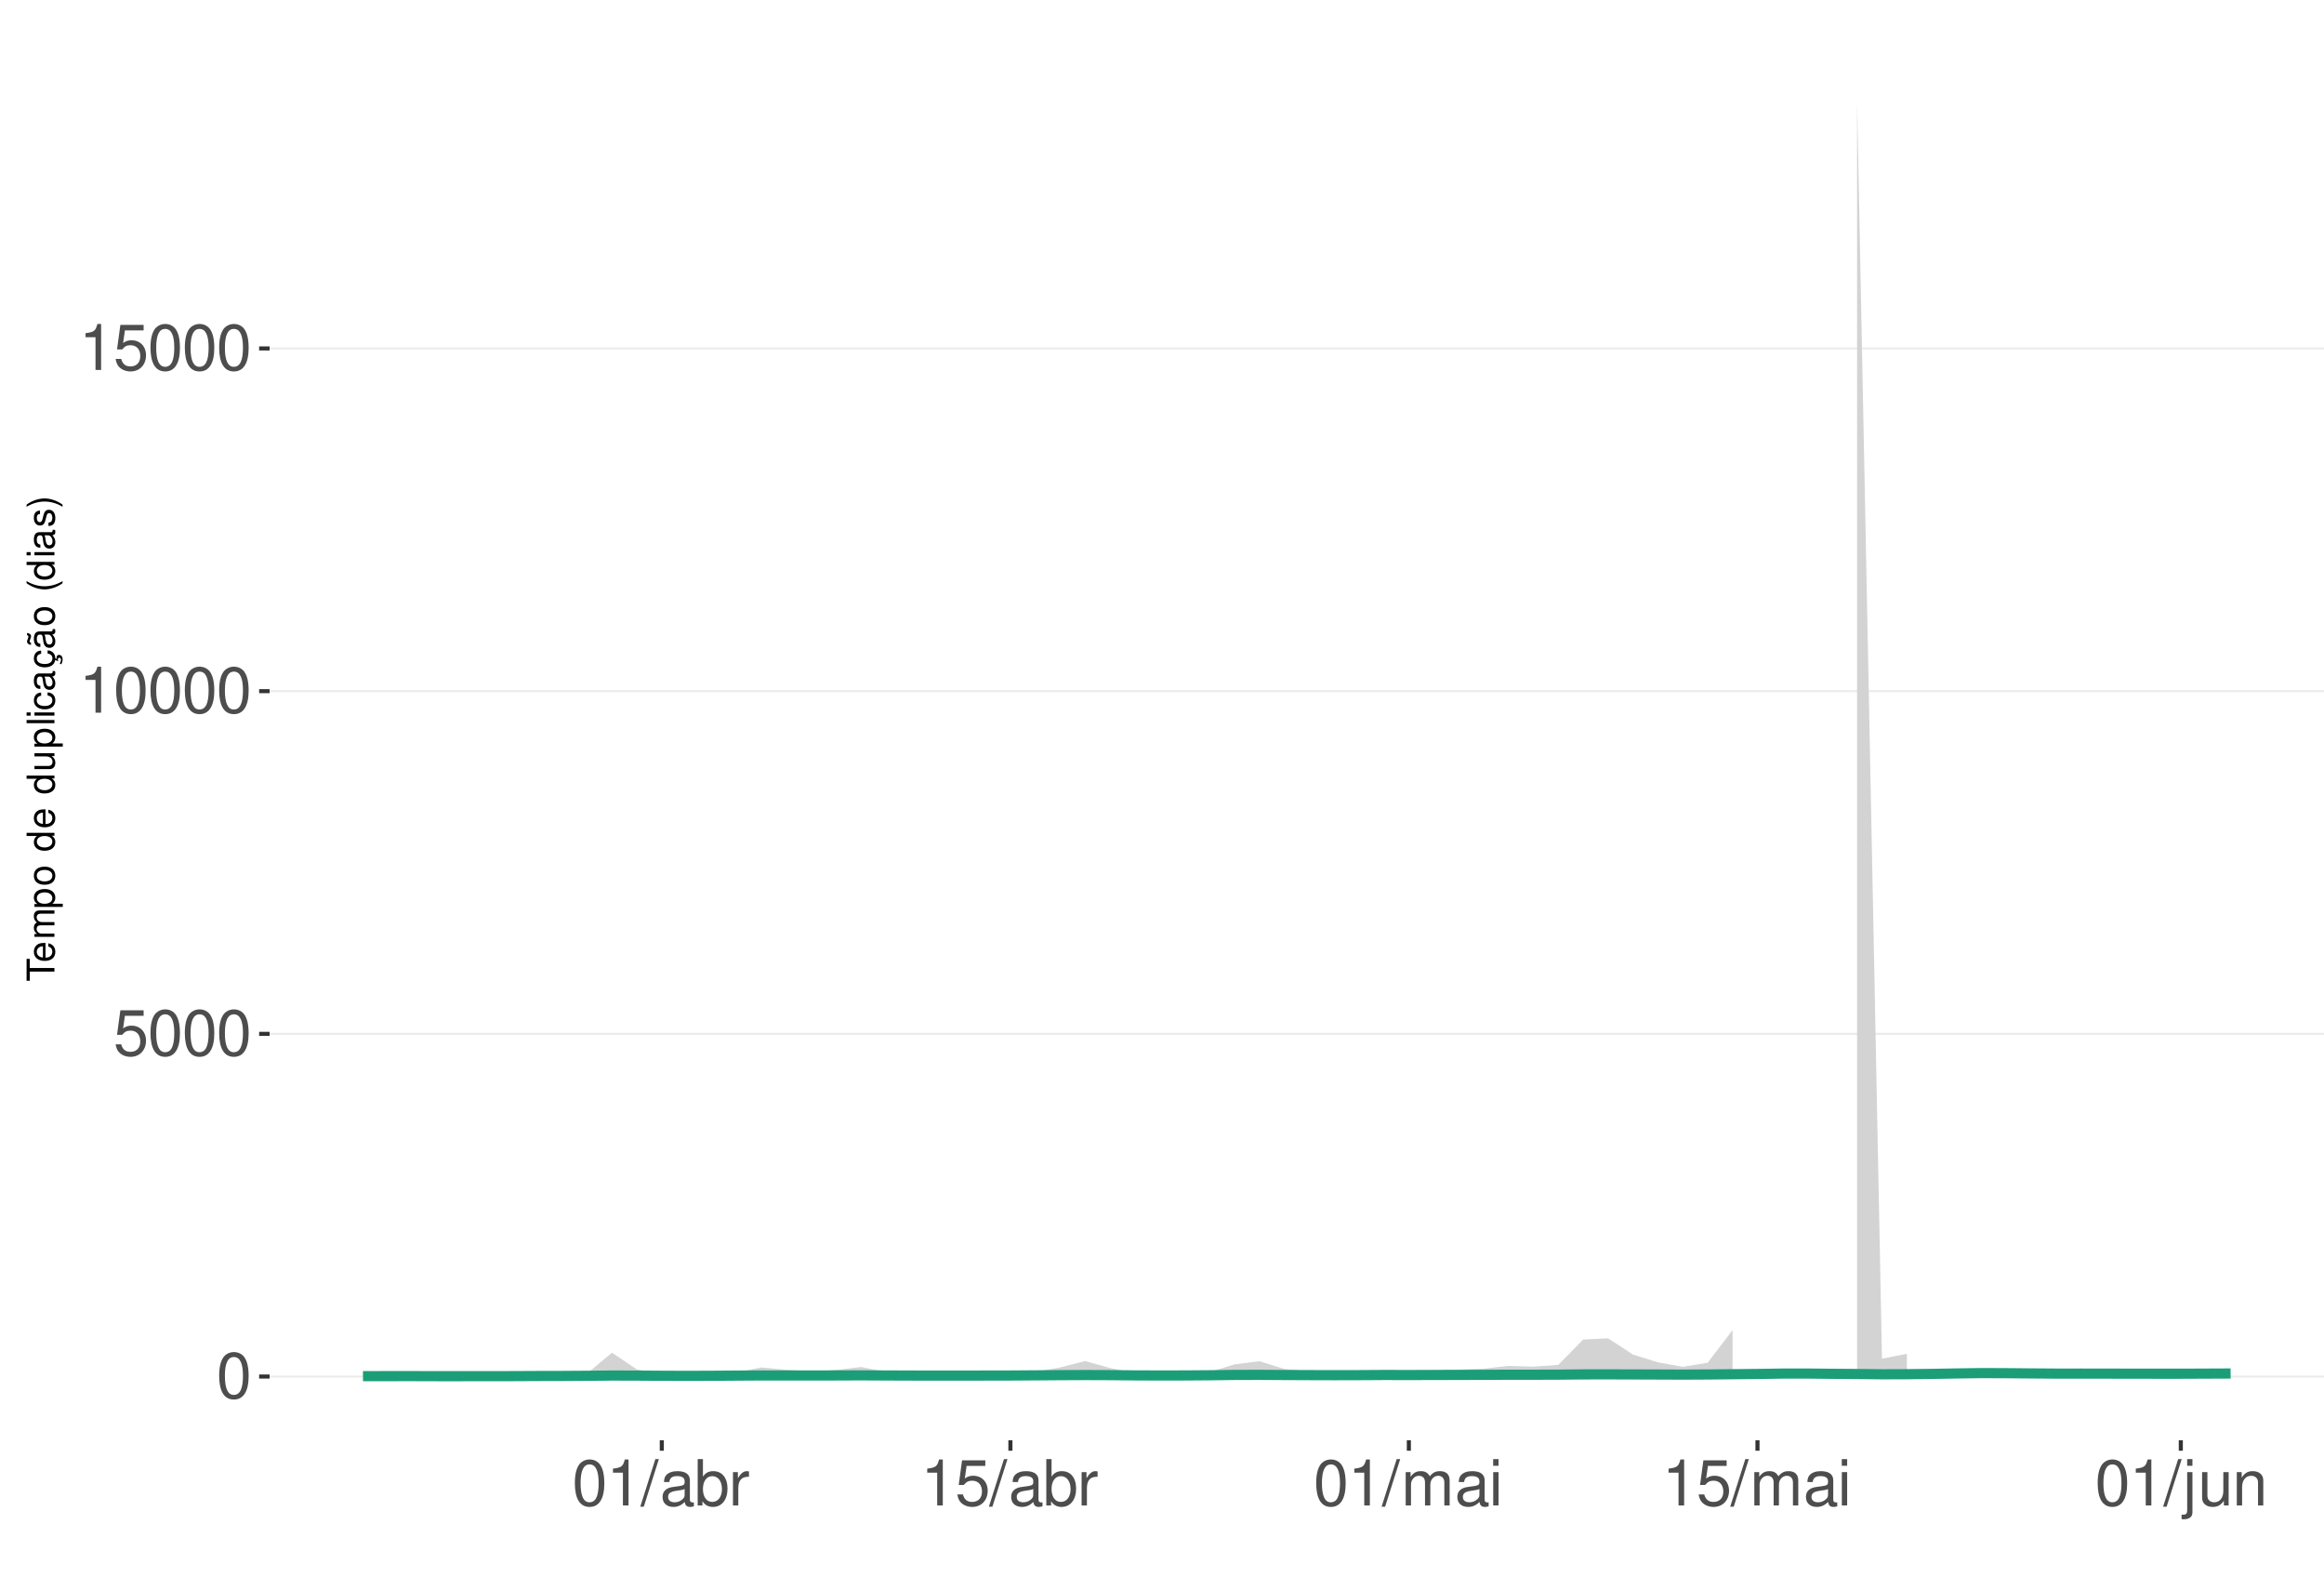
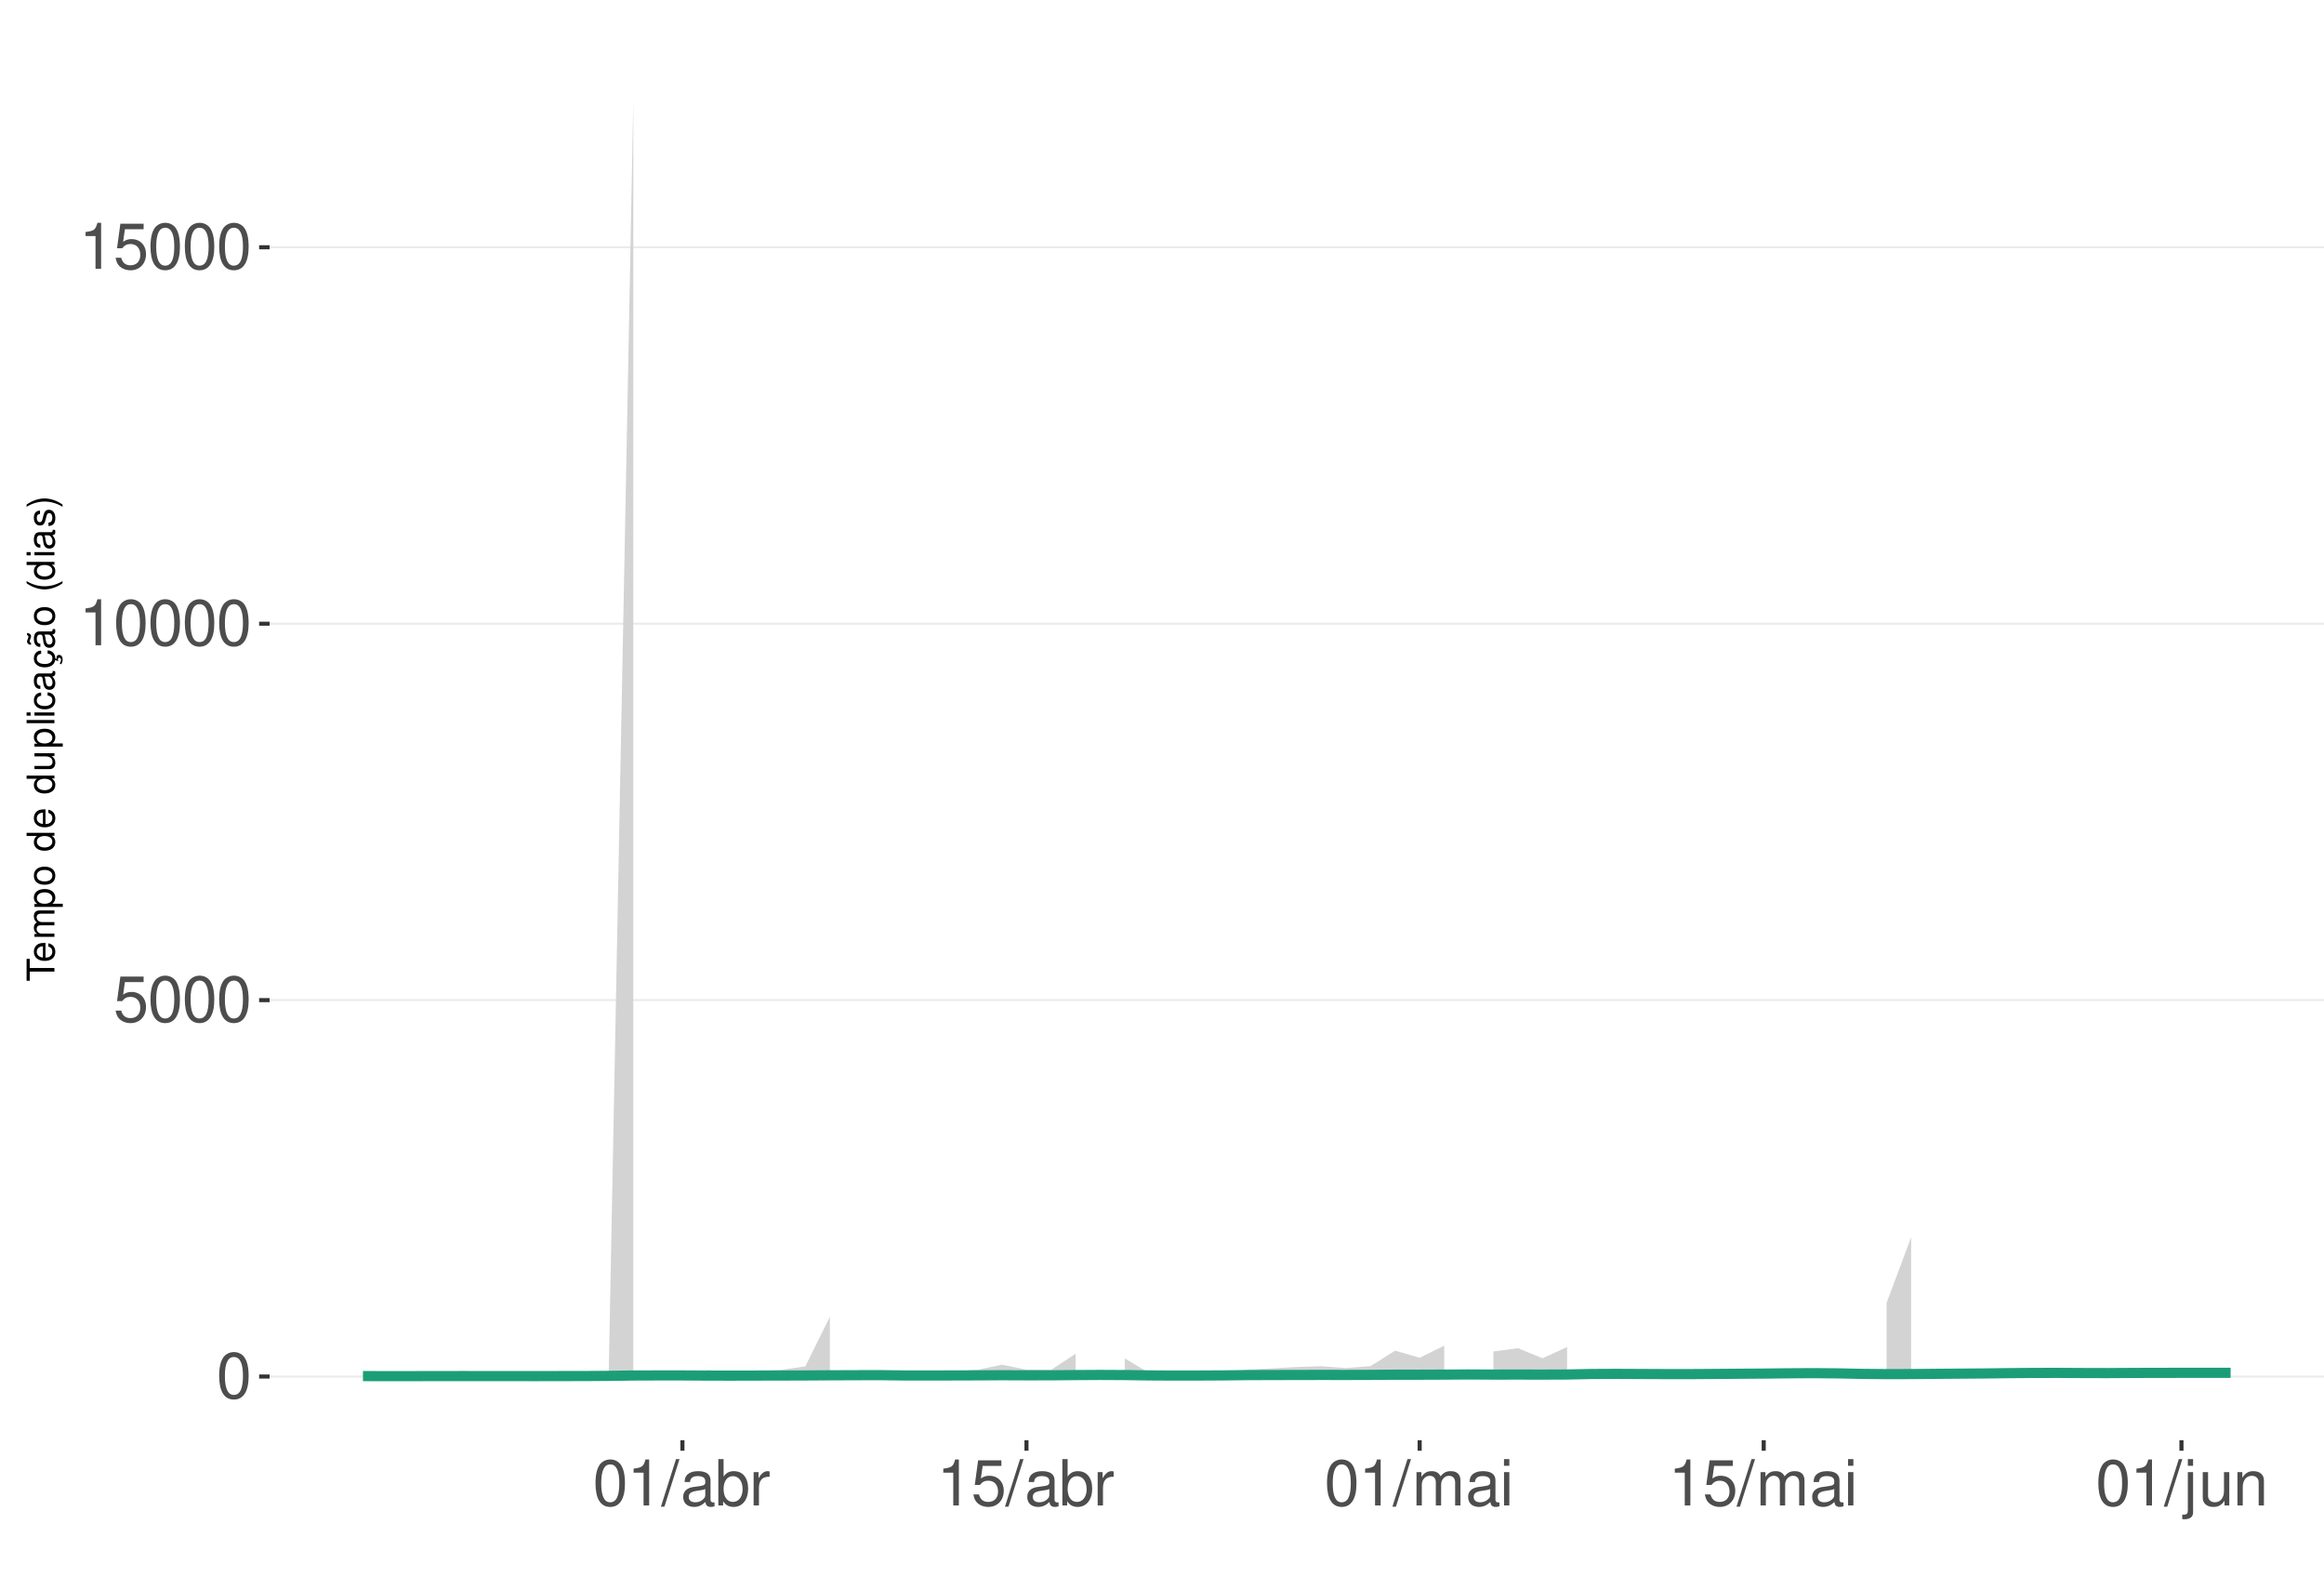
<svg xmlns="http://www.w3.org/2000/svg" xmlns:xlink="http://www.w3.org/1999/xlink" width="609pt" height="413pt" viewBox="0 0 609 413" version="1.1">
  <defs>
    <g>
      <symbol overflow="visible" id="glyph0-0">
        <path style="stroke:none;" d="" />
      </symbol>
      <symbol overflow="visible" id="glyph0-1">
        <path style="stroke:none;" d="M 4.578 -12.047 C 3.484 -12.047 2.484 -11.547 1.859 -10.734 C 1.094 -9.656 0.719 -8.062 0.719 -5.828 C 0.719 -1.766 2.047 0.391 4.578 0.391 C 7.078 0.391 8.438 -1.766 8.438 -5.734 C 8.438 -8.062 8.078 -9.625 7.297 -10.734 C 6.672 -11.562 5.703 -12.047 4.578 -12.047 Z M 4.578 -10.75 C 6.156 -10.75 6.953 -9.125 6.953 -5.859 C 6.953 -2.438 6.172 -0.828 4.547 -0.828 C 3 -0.828 2.219 -2.5 2.219 -5.812 C 2.219 -9.125 3 -10.75 4.578 -10.75 Z M 4.578 -10.75 " />
      </symbol>
      <symbol overflow="visible" id="glyph0-2">
        <path style="stroke:none;" d="M 7.922 -11.812 L 1.828 -11.812 L 0.953 -5.375 L 2.297 -5.375 C 2.984 -6.203 3.547 -6.484 4.484 -6.484 C 6.062 -6.484 7.047 -5.391 7.047 -3.641 C 7.047 -1.953 6.062 -0.922 4.469 -0.922 C 3.188 -0.922 2.406 -1.562 2.047 -2.891 L 0.578 -2.891 C 0.781 -1.938 0.953 -1.469 1.297 -1.031 C 1.969 -0.141 3.172 0.391 4.5 0.391 C 6.875 0.391 8.547 -1.344 8.547 -3.844 C 8.547 -6.172 7 -7.781 4.734 -7.781 C 3.891 -7.781 3.234 -7.562 2.547 -7.062 L 3.016 -10.359 L 7.922 -10.359 Z M 7.922 -11.812 " />
      </symbol>
      <symbol overflow="visible" id="glyph0-3">
        <path style="stroke:none;" d="M 4.312 -8.578 L 4.312 0 L 5.781 0 L 5.781 -12.047 L 4.812 -12.047 C 4.297 -10.188 3.969 -9.938 1.703 -9.641 L 1.703 -8.578 Z M 4.312 -8.578 " />
      </symbol>
      <symbol overflow="visible" id="glyph0-4">
        <path style="stroke:none;" d="M 3.812 -12.141 L -0.141 0.328 L 0.781 0.328 L 4.734 -12.141 Z M 3.812 -12.141 " />
      </symbol>
      <symbol overflow="visible" id="glyph0-5">
        <path style="stroke:none;" d="M 8.906 -0.812 C 8.766 -0.781 8.688 -0.781 8.609 -0.781 C 8.125 -0.781 7.859 -1.031 7.859 -1.469 L 7.859 -6.594 C 7.859 -8.141 6.734 -8.984 4.578 -8.984 C 3.297 -8.984 2.281 -8.609 1.688 -7.969 C 1.281 -7.516 1.109 -7.016 1.078 -6.141 L 2.484 -6.141 C 2.594 -7.219 3.234 -7.688 4.531 -7.688 C 5.797 -7.688 6.484 -7.234 6.484 -6.391 L 6.484 -6.031 C 6.469 -5.438 6.156 -5.219 5.031 -5.062 C 3.062 -4.812 2.766 -4.75 2.234 -4.531 C 1.219 -4.094 0.703 -3.328 0.703 -2.203 C 0.703 -0.609 1.797 0.391 3.562 0.391 C 4.656 0.391 5.547 0 6.531 -0.906 C 6.625 0 7.062 0.391 7.969 0.391 C 8.266 0.391 8.438 0.344 8.906 0.234 Z M 6.484 -2.75 C 6.484 -2.281 6.344 -2 5.922 -1.609 C 5.359 -1.094 4.688 -0.828 3.859 -0.828 C 2.781 -0.828 2.156 -1.344 2.156 -2.234 C 2.156 -3.141 2.75 -3.609 4.25 -3.828 C 5.734 -4.031 6.016 -4.094 6.484 -4.312 Z M 6.484 -2.75 " />
      </symbol>
      <symbol overflow="visible" id="glyph0-6">
        <path style="stroke:none;" d="M 0.906 -12.141 L 0.906 0 L 2.156 0 L 2.156 -1.109 C 2.812 -0.094 3.703 0.391 4.906 0.391 C 7.219 0.391 8.719 -1.5 8.719 -4.391 C 8.719 -7.234 7.297 -8.984 4.984 -8.984 C 3.781 -8.984 2.938 -8.531 2.281 -7.547 L 2.281 -12.141 Z M 4.719 -7.672 C 6.266 -7.672 7.266 -6.328 7.266 -4.25 C 7.266 -2.266 6.234 -0.922 4.719 -0.922 C 3.234 -0.922 2.281 -2.25 2.281 -4.297 C 2.281 -6.344 3.234 -7.672 4.719 -7.672 Z M 4.719 -7.672 " />
      </symbol>
      <symbol overflow="visible" id="glyph0-7">
        <path style="stroke:none;" d="M 1.156 -8.734 L 1.156 0 L 2.547 0 L 2.547 -4.531 C 2.562 -6.625 3.438 -7.562 5.344 -7.516 L 5.344 -8.922 C 5.109 -8.969 4.984 -8.984 4.812 -8.984 C 3.922 -8.984 3.234 -8.438 2.438 -7.141 L 2.438 -8.734 Z M 1.156 -8.734 " />
      </symbol>
      <symbol overflow="visible" id="glyph0-8">
        <path style="stroke:none;" d="M 1.172 -8.734 L 1.172 0 L 2.562 0 L 2.562 -5.484 C 2.562 -6.75 3.484 -7.766 4.609 -7.766 C 5.641 -7.766 6.234 -7.125 6.234 -6.016 L 6.234 0 L 7.625 0 L 7.625 -5.484 C 7.625 -6.75 8.547 -7.766 9.672 -7.766 C 10.688 -7.766 11.297 -7.109 11.297 -6.016 L 11.297 0 L 12.688 0 L 12.688 -6.547 C 12.688 -8.109 11.797 -8.984 10.156 -8.984 C 9 -8.984 8.297 -8.625 7.484 -7.641 C 6.969 -8.578 6.266 -8.984 5.125 -8.984 C 3.969 -8.984 3.188 -8.547 2.453 -7.5 L 2.453 -8.734 Z M 1.172 -8.734 " />
      </symbol>
      <symbol overflow="visible" id="glyph0-9">
        <path style="stroke:none;" d="M 2.5 -8.734 L 1.109 -8.734 L 1.109 0 L 2.5 0 Z M 2.5 -12.141 L 1.094 -12.141 L 1.094 -10.391 L 2.5 -10.391 Z M 2.5 -12.141 " />
      </symbol>
      <symbol overflow="visible" id="glyph0-10">
        <path style="stroke:none;" d="M 1.172 -8.734 L 1.172 1.266 C 1.172 2.125 0.906 2.422 0.031 2.422 C -0.062 2.422 -0.109 2.422 -0.297 2.406 L -0.297 3.578 C -0.141 3.609 -0.047 3.625 0.172 3.625 C 1.734 3.625 2.547 3.016 2.547 1.812 L 2.547 -8.734 Z M 2.547 -12.141 L 1.172 -12.141 L 1.172 -10.391 L 2.547 -10.391 Z M 2.547 -12.141 " />
      </symbol>
      <symbol overflow="visible" id="glyph0-11">
        <path style="stroke:none;" d="M 8.031 0 L 8.031 -8.734 L 6.641 -8.734 L 6.641 -3.781 C 6.641 -2 5.719 -0.828 4.266 -0.828 C 3.172 -0.828 2.469 -1.5 2.469 -2.547 L 2.469 -8.734 L 1.078 -8.734 L 1.078 -2 C 1.078 -0.547 2.172 0.391 3.859 0.391 C 5.141 0.391 5.969 -0.062 6.781 -1.219 L 6.781 0 Z M 8.031 0 " />
      </symbol>
      <symbol overflow="visible" id="glyph0-12">
        <path style="stroke:none;" d="M 1.172 -8.734 L 1.172 0 L 2.562 0 L 2.562 -4.812 C 2.562 -6.594 3.5 -7.766 4.938 -7.766 C 6.031 -7.766 6.734 -7.094 6.734 -6.047 L 6.734 0 L 8.109 0 L 8.109 -6.594 C 8.109 -8.047 7.031 -8.984 5.344 -8.984 C 4.047 -8.984 3.219 -8.484 2.453 -7.266 L 2.453 -8.734 Z M 1.172 -8.734 " />
      </symbol>
      <symbol overflow="visible" id="glyph1-0">
        <path style="stroke:none;" d="" />
      </symbol>
      <symbol overflow="visible" id="glyph1-1">
        <path style="stroke:none;" d="M -6.469 -3.547 L -6.469 -5.938 L -7.297 -5.938 L -7.297 -0.203 L -6.469 -0.203 L -6.469 -2.609 L 0 -2.609 L 0 -3.547 Z M -6.469 -3.547 " />
      </symbol>
      <symbol overflow="visible" id="glyph1-2">
        <path style="stroke:none;" d="M -2.344 -5.125 C -3.141 -5.125 -3.625 -5.062 -4.016 -4.922 C -4.875 -4.578 -5.391 -3.781 -5.391 -2.797 C -5.391 -1.344 -4.281 -0.406 -2.547 -0.406 C -0.812 -0.406 0.234 -1.297 0.234 -2.781 C 0.234 -3.984 -0.453 -4.812 -1.594 -5.016 L -1.594 -4.188 C -0.906 -3.953 -0.547 -3.484 -0.547 -2.812 C -0.547 -2.281 -0.781 -1.828 -1.219 -1.547 C -1.516 -1.344 -1.812 -1.281 -2.344 -1.266 Z M -3.016 -1.297 C -3.984 -1.359 -4.625 -1.953 -4.625 -2.797 C -4.625 -3.641 -3.953 -4.234 -3.016 -4.234 Z M -3.016 -1.297 " />
      </symbol>
      <symbol overflow="visible" id="glyph1-3">
        <path style="stroke:none;" d="M -5.234 -0.703 L 0 -0.703 L 0 -1.547 L -3.297 -1.547 C -4.047 -1.547 -4.656 -2.094 -4.656 -2.766 C -4.656 -3.391 -4.281 -3.734 -3.609 -3.734 L 0 -3.734 L 0 -4.578 L -3.297 -4.578 C -4.047 -4.578 -4.656 -5.125 -4.656 -5.812 C -4.656 -6.422 -4.266 -6.781 -3.609 -6.781 L 0 -6.781 L 0 -7.625 L -3.938 -7.625 C -4.875 -7.625 -5.391 -7.078 -5.391 -6.094 C -5.391 -5.406 -5.188 -4.984 -4.594 -4.484 C -5.156 -4.188 -5.391 -3.766 -5.391 -3.078 C -5.391 -2.375 -5.125 -1.906 -4.5 -1.469 L -5.234 -1.469 Z M -5.234 -0.703 " />
      </symbol>
      <symbol overflow="visible" id="glyph1-4">
        <path style="stroke:none;" d="M 2.188 -0.547 L 2.188 -1.375 L -0.547 -1.375 C -0.016 -1.812 0.234 -2.312 0.234 -2.984 C 0.234 -4.344 -0.859 -5.234 -2.531 -5.234 C -4.297 -5.234 -5.391 -4.375 -5.391 -2.984 C -5.391 -2.266 -5.062 -1.703 -4.453 -1.312 L -5.234 -1.312 L -5.234 -0.547 Z M -4.609 -2.844 C -4.609 -3.766 -3.797 -4.359 -2.547 -4.359 C -1.359 -4.359 -0.547 -3.75 -0.547 -2.844 C -0.547 -1.953 -1.344 -1.375 -2.578 -1.375 C -3.812 -1.375 -4.609 -1.953 -4.609 -2.844 Z M -4.609 -2.844 " />
      </symbol>
      <symbol overflow="visible" id="glyph1-5">
        <path style="stroke:none;" d="M -5.391 -2.719 C -5.391 -1.234 -4.344 -0.359 -2.578 -0.359 C -0.812 -0.359 0.234 -1.234 0.234 -2.734 C 0.234 -4.203 -0.812 -5.094 -2.547 -5.094 C -4.359 -5.094 -5.391 -4.234 -5.391 -2.719 Z M -4.625 -2.734 C -4.625 -3.672 -3.844 -4.234 -2.547 -4.234 C -1.312 -4.234 -0.547 -3.656 -0.547 -2.734 C -0.547 -1.797 -1.312 -1.234 -2.578 -1.234 C -3.844 -1.234 -4.625 -1.797 -4.625 -2.734 Z M -4.625 -2.734 " />
      </symbol>
      <symbol overflow="visible" id="glyph1-6">
        <path style="stroke:none;" d="" />
      </symbol>
      <symbol overflow="visible" id="glyph1-7">
        <path style="stroke:none;" d="M -7.297 -4.953 L -7.297 -4.125 L -4.578 -4.125 C -5.109 -3.766 -5.391 -3.203 -5.391 -2.516 C -5.391 -1.156 -4.297 -0.266 -2.625 -0.266 C -0.859 -0.266 0.234 -1.125 0.234 -2.547 C 0.234 -3.266 -0.047 -3.766 -0.688 -4.203 L 0 -4.203 L 0 -4.953 Z M -4.609 -2.656 C -4.609 -3.547 -3.812 -4.125 -2.562 -4.125 C -1.344 -4.125 -0.547 -3.547 -0.547 -2.656 C -0.547 -1.734 -1.359 -1.125 -2.578 -1.125 C -3.797 -1.125 -4.609 -1.734 -4.609 -2.656 Z M -4.609 -2.656 " />
      </symbol>
      <symbol overflow="visible" id="glyph1-8">
        <path style="stroke:none;" d="M 0 -4.812 L -5.234 -4.812 L -5.234 -3.984 L -2.266 -3.984 C -1.203 -3.984 -0.5 -3.438 -0.5 -2.562 C -0.5 -1.906 -0.906 -1.484 -1.531 -1.484 L -5.234 -1.484 L -5.234 -0.656 L -1.203 -0.656 C -0.328 -0.656 0.234 -1.297 0.234 -2.312 C 0.234 -3.094 -0.047 -3.578 -0.734 -4.062 L 0 -4.062 Z M 0 -4.812 " />
      </symbol>
      <symbol overflow="visible" id="glyph1-9">
        <path style="stroke:none;" d="M -7.297 -1.516 L -7.297 -0.688 L 0 -0.688 L 0 -1.516 Z M -7.297 -1.516 " />
      </symbol>
      <symbol overflow="visible" id="glyph1-10">
        <path style="stroke:none;" d="M -5.234 -1.5 L -5.234 -0.672 L 0 -0.672 L 0 -1.5 Z M -7.297 -1.5 L -7.297 -0.656 L -6.234 -0.656 L -6.234 -1.5 Z M -7.297 -1.5 " />
      </symbol>
      <symbol overflow="visible" id="glyph1-11">
        <path style="stroke:none;" d="M -3.484 -4.703 C -3.984 -4.672 -4.312 -4.562 -4.609 -4.359 C -5.094 -4 -5.391 -3.375 -5.391 -2.641 C -5.391 -1.219 -4.266 -0.312 -2.531 -0.312 C -0.844 -0.312 0.234 -1.203 0.234 -2.625 C 0.234 -3.875 -0.516 -4.672 -1.797 -4.766 L -1.797 -3.938 C -0.953 -3.797 -0.547 -3.359 -0.547 -2.656 C -0.547 -1.734 -1.297 -1.188 -2.531 -1.188 C -3.844 -1.188 -4.625 -1.719 -4.625 -2.625 C -4.625 -3.328 -4.203 -3.766 -3.484 -3.875 Z M -3.484 -4.703 " />
      </symbol>
      <symbol overflow="visible" id="glyph1-12">
        <path style="stroke:none;" d="M -0.484 -5.344 C -0.469 -5.266 -0.469 -5.219 -0.469 -5.172 C -0.469 -4.875 -0.625 -4.719 -0.875 -4.719 L -3.953 -4.719 C -4.891 -4.719 -5.391 -4.047 -5.391 -2.75 C -5.391 -1.984 -5.172 -1.375 -4.781 -1.016 C -4.516 -0.766 -4.203 -0.672 -3.688 -0.656 L -3.688 -1.484 C -4.328 -1.562 -4.625 -1.938 -4.625 -2.719 C -4.625 -3.484 -4.344 -3.891 -3.844 -3.891 L -3.625 -3.891 C -3.266 -3.875 -3.125 -3.703 -3.047 -3.016 C -2.891 -1.844 -2.844 -1.656 -2.719 -1.344 C -2.453 -0.734 -2 -0.422 -1.312 -0.422 C -0.375 -0.422 0.234 -1.078 0.234 -2.141 C 0.234 -2.797 0 -3.328 -0.547 -3.922 C 0 -3.984 0.234 -4.234 0.234 -4.781 C 0.234 -4.953 0.203 -5.062 0.141 -5.344 Z M -1.656 -3.891 C -1.375 -3.891 -1.203 -3.812 -0.969 -3.562 C -0.656 -3.219 -0.5 -2.812 -0.5 -2.312 C -0.5 -1.672 -0.812 -1.297 -1.344 -1.297 C -1.891 -1.297 -2.172 -1.656 -2.297 -2.547 C -2.422 -3.438 -2.453 -3.609 -2.594 -3.891 Z M -1.656 -3.891 " />
      </symbol>
      <symbol overflow="visible" id="glyph1-13">
        <path style="stroke:none;" d="M 0.234 -2.641 C 0.234 -3.875 -0.547 -4.703 -1.797 -4.766 L -1.797 -3.938 C -0.953 -3.797 -0.531 -3.359 -0.531 -2.656 C -0.531 -1.734 -1.281 -1.188 -2.516 -1.188 C -3.844 -1.188 -4.625 -1.719 -4.625 -2.625 C -4.625 -3.328 -4.203 -3.766 -3.484 -3.875 L -3.484 -4.703 C -3.984 -4.672 -4.312 -4.562 -4.609 -4.359 C -5.094 -4 -5.391 -3.375 -5.391 -2.641 C -5.391 -1.219 -4.266 -0.312 -2.531 -0.312 C -1.469 -0.312 -0.625 -0.672 -0.156 -1.312 C 0.047 -1.594 0.125 -1.812 0.203 -2.25 L 0.922 -1.938 L 0.984 -2.062 C 0.938 -2.188 0.906 -2.25 0.906 -2.375 C 0.906 -2.656 1.047 -2.828 1.281 -2.828 C 1.547 -2.828 1.734 -2.594 1.734 -2.297 C 1.734 -2.031 1.672 -1.844 1.438 -1.406 L 1.406 -1.312 L 1.812 -1.094 C 2.078 -1.75 2.141 -1.953 2.141 -2.344 C 2.141 -3.109 1.781 -3.578 1.203 -3.578 C 0.781 -3.578 0.547 -3.297 0.547 -2.797 C 0.547 -2.703 0.547 -2.641 0.562 -2.516 Z M 0.234 -2.641 " />
      </symbol>
      <symbol overflow="visible" id="glyph1-14">
        <path style="stroke:none;" d="M -0.484 -5.344 C -0.469 -5.266 -0.469 -5.219 -0.469 -5.172 C -0.469 -4.875 -0.625 -4.719 -0.875 -4.719 L -3.953 -4.719 C -4.891 -4.719 -5.391 -4.047 -5.391 -2.75 C -5.391 -1.984 -5.172 -1.375 -4.781 -1.016 C -4.516 -0.766 -4.203 -0.672 -3.688 -0.656 L -3.688 -1.484 C -4.328 -1.562 -4.625 -1.938 -4.625 -2.719 C -4.625 -3.484 -4.344 -3.891 -3.844 -3.891 L -3.625 -3.891 C -3.266 -3.875 -3.125 -3.703 -3.047 -3.016 C -2.891 -1.844 -2.844 -1.656 -2.719 -1.344 C -2.453 -0.734 -2 -0.422 -1.312 -0.422 C -0.375 -0.422 0.234 -1.078 0.234 -2.141 C 0.234 -2.797 0 -3.328 -0.547 -3.922 C 0 -3.984 0.234 -4.234 0.234 -4.781 C 0.234 -4.953 0.203 -5.062 0.141 -5.344 Z M -1.656 -3.891 C -1.375 -3.891 -1.203 -3.812 -0.969 -3.562 C -0.656 -3.219 -0.5 -2.812 -0.5 -2.312 C -0.5 -1.672 -0.812 -1.297 -1.344 -1.297 C -1.891 -1.297 -2.172 -1.656 -2.297 -2.547 C -2.422 -3.438 -2.453 -3.609 -2.594 -3.891 Z M -7.172 -3.75 C -6.922 -3.672 -6.812 -3.547 -6.812 -3.375 C -6.812 -3.25 -6.875 -2.984 -6.984 -2.734 C -7.156 -2.312 -7.172 -2.25 -7.172 -2.047 C -7.172 -1.594 -6.797 -1.297 -6.141 -1.188 L -6.141 -1.766 C -6.375 -1.812 -6.5 -1.938 -6.5 -2.094 C -6.5 -2.203 -6.469 -2.344 -6.375 -2.578 C -6.156 -3.156 -6.125 -3.234 -6.125 -3.438 C -6.125 -3.922 -6.484 -4.219 -7.172 -4.312 Z M -7.172 -3.75 " />
      </symbol>
      <symbol overflow="visible" id="glyph1-15">
        <path style="stroke:none;" d="M -7.297 -2.359 C -5.984 -1.359 -4.156 -0.734 -2.594 -0.734 C -1.016 -0.734 0.812 -1.359 2.125 -2.359 L 2.125 -2.906 C 0.688 -2.031 -0.984 -1.547 -2.594 -1.547 C -4.188 -1.547 -5.875 -2.031 -7.297 -2.906 Z M -7.297 -2.359 " />
      </symbol>
      <symbol overflow="visible" id="glyph1-16">
        <path style="stroke:none;" d="M -3.781 -4.375 C -4.812 -4.375 -5.391 -3.688 -5.391 -2.484 C -5.391 -1.266 -4.766 -0.469 -3.797 -0.469 C -2.969 -0.469 -2.578 -0.891 -2.281 -2.125 L -2.094 -2.906 C -1.953 -3.484 -1.734 -3.719 -1.375 -3.719 C -0.875 -3.719 -0.547 -3.234 -0.547 -2.5 C -0.547 -2.047 -0.672 -1.672 -0.891 -1.453 C -1.047 -1.328 -1.188 -1.266 -1.562 -1.219 L -1.562 -0.344 C -0.344 -0.375 0.234 -1.062 0.234 -2.438 C 0.234 -3.75 -0.422 -4.594 -1.438 -4.594 C -2.203 -4.594 -2.641 -4.156 -2.891 -3.109 L -3.078 -2.312 C -3.234 -1.625 -3.453 -1.344 -3.828 -1.344 C -4.312 -1.344 -4.625 -1.766 -4.625 -2.453 C -4.625 -3.125 -4.328 -3.484 -3.781 -3.5 Z M -3.781 -4.375 " />
      </symbol>
      <symbol overflow="visible" id="glyph1-17">
        <path style="stroke:none;" d="M 2.125 -0.938 C 0.812 -1.938 -1.016 -2.562 -2.578 -2.562 C -4.156 -2.562 -5.984 -1.938 -7.297 -0.938 L -7.297 -0.375 C -5.859 -1.266 -4.188 -1.75 -2.578 -1.75 C -0.984 -1.75 0.703 -1.266 2.125 -0.375 Z M 2.125 -0.938 " />
      </symbol>
    </g>
    <clipPath id="clip1">
      <path d="M 70.645 9.961 L 609 9.961 L 609 377.328 L 70.645 377.328 Z M 70.645 9.961 " />
    </clipPath>
    <clipPath id="clip2">
      <path d="M 70.645 360 L 609 360 L 609 361 L 70.645 361 Z M 70.645 360 " />
    </clipPath>
    <clipPath id="clip3">
-       <path d="M 70.645 270 L 609 270 L 609 272 L 70.645 272 Z M 70.645 270 " />
+       <path d="M 70.645 261 L 609 261 L 609 263 L 70.645 263 Z M 70.645 261 " />
    </clipPath>
    <clipPath id="clip4">
-       <path d="M 70.645 180 L 609 180 L 609 182 L 70.645 182 Z M 70.645 180 " />
+       <path d="M 70.645 163 L 609 163 L 609 164 L 70.645 164 Z M 70.645 163 " />
    </clipPath>
    <clipPath id="clip5">
-       <path d="M 70.645 91 L 609 91 L 609 92 L 70.645 92 Z M 70.645 91 " />
+       <path d="M 70.645 64 L 609 64 L 609 66 L 70.645 66 Z M 70.645 64 " />
    </clipPath>
  </defs>
  <g id="surface198">
    <rect x="0" y="0" width="609" height="413" style="fill:rgb(100%,100%,100%);fill-opacity:1;stroke:none;" />
    <rect x="0" y="0" width="609" height="413" style="fill:rgb(100%,100%,100%);fill-opacity:1;stroke:none;" />
    <path style="fill:none;stroke-width:1.067;stroke-linecap:round;stroke-linejoin:round;stroke:rgb(100%,100%,100%);stroke-opacity:1;stroke-miterlimit:10;" d="M 0 413 L 609 413 L 609 0 L 0 0 Z M 0 413 " />
    <g clip-path="url(#clip1)" clip-rule="nonzero">
      <path style=" stroke:none;fill-rule:nonzero;fill:rgb(100%,100%,100%);fill-opacity:1;" d="M 70.645 377.328 L 609 377.328 L 609 9.961 L 70.645 9.961 Z M 70.645 377.328 " />
    </g>
    <g clip-path="url(#clip2)" clip-rule="nonzero">
      <path style="fill:none;stroke-width:0.533;stroke-linecap:butt;stroke-linejoin:round;stroke:rgb(92.157%,92.157%,92.157%);stroke-opacity:1;stroke-miterlimit:10;" d="M 70.645 360.629 L 609 360.629 " />
    </g>
    <g clip-path="url(#clip3)" clip-rule="nonzero">
-       <path style="fill:none;stroke-width:0.533;stroke-linecap:butt;stroke-linejoin:round;stroke:rgb(92.157%,92.157%,92.157%);stroke-opacity:1;stroke-miterlimit:10;" d="M 70.645 270.848 L 609 270.848 " />
+       <path style="fill:none;stroke-width:0.533;stroke-linecap:butt;stroke-linejoin:round;stroke:rgb(92.157%,92.157%,92.157%);stroke-opacity:1;stroke-miterlimit:10;" d="M 70.645 262.012 L 609 262.012 " />
    </g>
    <g clip-path="url(#clip4)" clip-rule="nonzero">
-       <path style="fill:none;stroke-width:0.533;stroke-linecap:butt;stroke-linejoin:round;stroke:rgb(92.157%,92.157%,92.157%);stroke-opacity:1;stroke-miterlimit:10;" d="M 70.645 181.066 L 609 181.066 " />
+       <path style="fill:none;stroke-width:0.533;stroke-linecap:butt;stroke-linejoin:round;stroke:rgb(92.157%,92.157%,92.157%);stroke-opacity:1;stroke-miterlimit:10;" d="M 70.645 163.398 L 609 163.398 " />
    </g>
    <g clip-path="url(#clip5)" clip-rule="nonzero">
-       <path style="fill:none;stroke-width:0.533;stroke-linecap:butt;stroke-linejoin:round;stroke:rgb(92.157%,92.157%,92.157%);stroke-opacity:1;stroke-miterlimit:10;" d="M 70.645 91.285 L 609 91.285 " />
-     </g>
-     <path style=" stroke:none;fill-rule:nonzero;fill:rgb(82.745%,82.745%,82.745%);fill-opacity:1;" d="M 95.117 360.328 L 101.641 360.336 L 108.168 360.336 L 114.691 360.441 L 121.219 360.461 L 127.742 360.449 L 134.27 360.422 L 140.793 360.301 L 147.32 360.223 L 153.844 359.82 L 160.371 354.383 L 166.895 358.77 L 173.422 359.93 L 179.949 360.191 L 186.473 360.07 L 193 359.527 L 199.523 358.254 L 206.051 358.855 L 212.574 359.258 L 219.102 358.922 L 225.625 358.133 L 232.152 359.387 L 238.676 359.781 L 245.203 359.965 L 251.727 359.996 L 258.254 359.914 L 264.777 359.824 L 271.305 359.395 L 277.832 358.246 L 284.355 356.57 L 290.883 358.395 L 297.406 359.707 L 303.934 359.934 L 310.457 359.867 L 316.984 359.48 L 323.508 357.441 L 330.035 356.613 L 336.559 358.648 L 343.086 359.281 L 349.609 359.535 L 356.137 359.426 L 362.66 358.945 L 369.188 359.195 L 375.711 359.035 L 382.238 358.828 L 388.766 358.562 L 395.289 357.844 L 401.816 358.039 L 408.34 357.578 L 414.867 350.941 L 421.391 350.613 L 427.918 354.875 L 434.441 356.906 L 440.969 358.078 L 447.492 357.012 L 454.02 348.449 L 454.02 360.316 L 447.492 360.336 L 440.969 360.352 L 434.441 360.344 L 427.918 360.34 L 421.391 360.336 L 414.867 360.34 L 408.34 360.359 L 401.816 360.367 L 395.289 360.367 L 388.766 360.379 L 375.711 360.395 L 369.188 360.402 L 362.66 360.398 L 356.137 360.414 L 349.609 360.422 L 343.086 360.414 L 336.559 360.406 L 330.035 360.398 L 323.508 360.402 L 316.984 360.434 L 310.457 360.449 L 303.934 360.457 L 297.406 360.449 L 290.883 360.43 L 284.355 360.422 L 277.832 360.434 L 264.777 360.465 L 258.254 360.473 L 251.727 360.48 L 245.203 360.48 L 238.676 360.477 L 232.152 360.473 L 225.625 360.465 L 219.102 360.473 L 212.574 360.477 L 199.523 360.477 L 193 360.492 L 186.473 360.508 L 179.949 360.52 L 173.422 360.508 L 166.895 360.5 L 160.371 360.496 L 153.844 360.516 L 147.32 360.531 L 140.793 360.539 L 134.27 360.555 L 127.742 360.562 L 121.219 360.566 L 114.691 360.566 L 108.168 360.559 L 101.641 360.562 L 95.117 360.566 Z M 95.117 360.328 " />
-     <path style=" stroke:none;fill-rule:nonzero;fill:rgb(82.745%,82.745%,82.745%);fill-opacity:1;" d="M 486.648 26.66 L 493.172 355.953 L 499.699 354.672 L 499.699 360.305 L 493.172 360.312 L 486.648 360.293 Z M 486.648 26.66 " />
-     <path style="fill:none;stroke-width:2.667;stroke-linecap:butt;stroke-linejoin:round;stroke:rgb(10.588%,61.961%,46.667%);stroke-opacity:1;stroke-miterlimit:10;" d="M 95.117 360.523 L 101.641 360.52 L 108.168 360.516 L 114.691 360.535 L 121.219 360.535 L 127.742 360.531 L 134.27 360.52 L 140.793 360.488 L 147.32 360.473 L 153.844 360.43 L 160.371 360.367 L 166.895 360.383 L 173.422 360.426 L 179.949 360.453 L 186.473 360.43 L 193 360.383 L 199.523 360.344 L 206.051 360.348 L 212.574 360.355 L 219.102 360.34 L 225.625 360.316 L 232.152 360.348 L 238.676 360.371 L 245.203 360.387 L 251.727 360.387 L 258.254 360.371 L 264.777 360.359 L 271.305 360.316 L 277.832 360.266 L 284.355 360.238 L 290.883 360.262 L 297.406 360.328 L 303.934 360.352 L 310.457 360.34 L 316.984 360.293 L 323.508 360.207 L 330.035 360.188 L 336.559 360.23 L 343.086 360.258 L 349.609 360.277 L 356.137 360.262 L 362.66 360.223 L 369.188 360.234 L 375.711 360.219 L 382.238 360.203 L 388.766 360.184 L 395.289 360.152 L 401.816 360.152 L 408.34 360.133 L 414.867 360.066 L 421.391 360.059 L 427.918 360.074 L 434.441 360.098 L 440.969 360.125 L 447.492 360.09 L 454.02 360.02 L 460.543 359.953 L 467.07 359.852 L 473.594 359.844 L 480.121 359.914 L 486.648 359.961 L 493.172 360.039 L 499.699 360.016 L 506.223 359.938 L 512.75 359.82 L 519.273 359.727 L 525.801 359.754 L 532.324 359.812 L 538.852 359.859 L 545.375 359.855 L 551.902 359.867 L 558.426 359.875 L 564.953 359.887 L 571.477 359.887 L 584.531 359.832 " />
+       <path style="fill:none;stroke-width:0.533;stroke-linecap:butt;stroke-linejoin:round;stroke:rgb(92.157%,92.157%,92.157%);stroke-opacity:1;stroke-miterlimit:10;" d="M 70.645 64.781 L 609 64.781 " />
+     </g>
+     <path style=" stroke:none;fill-rule:nonzero;fill:rgb(82.745%,82.745%,82.745%);fill-opacity:1;" d="M 95.117 360.102 L 101.555 360.324 L 107.996 360.332 L 114.434 360.254 L 120.875 360.262 L 127.312 360.312 L 133.754 360.359 L 140.191 360.41 L 146.633 360.359 L 153.074 360.348 L 159.512 360.062 L 165.953 26.66 L 165.953 360.496 L 159.512 360.523 L 153.074 360.543 L 146.633 360.547 L 140.191 360.555 L 120.875 360.555 L 114.434 360.559 L 107.996 360.566 L 95.117 360.566 Z M 95.117 360.102 " />
+     <path style=" stroke:none;fill-rule:nonzero;fill:rgb(82.745%,82.745%,82.745%);fill-opacity:1;" d="M 185.27 358.934 L 191.711 359.418 L 198.148 359.113 L 204.59 358.887 L 211.031 357.969 L 217.469 344.965 L 217.469 360.465 L 211.031 360.477 L 198.148 360.492 L 191.711 360.496 L 185.27 360.496 Z M 185.27 358.934 " />
+     <path style=" stroke:none;fill-rule:nonzero;fill:rgb(82.745%,82.745%,82.745%);fill-opacity:1;" d="M 236.789 359.102 L 243.227 359.352 L 249.668 359.234 L 256.105 358.883 L 262.547 357.516 L 268.988 358.84 L 275.426 358.883 L 281.867 354.656 L 281.867 360.434 L 275.426 360.449 L 268.988 360.453 L 262.547 360.449 L 256.105 360.461 L 249.668 360.469 L 243.227 360.473 L 236.789 360.473 Z M 236.789 359.102 " />
+     <path style=" stroke:none;fill-rule:nonzero;fill:rgb(82.745%,82.745%,82.745%);fill-opacity:1;" d="M 294.746 355.879 L 301.184 359.715 L 307.625 360.016 L 314.062 359.992 L 320.504 359.758 L 326.941 358.82 L 333.383 358.492 L 339.824 358.141 L 346.262 357.926 L 352.703 358.41 L 359.141 357.902 L 365.582 353.848 L 372.02 355.703 L 378.461 352.539 L 378.461 360.367 L 372.02 360.379 L 365.582 360.379 L 359.141 360.395 L 352.703 360.402 L 346.262 360.402 L 339.824 360.406 L 326.941 360.422 L 320.504 360.445 L 314.062 360.461 L 307.625 360.469 L 301.184 360.453 L 294.746 360.426 Z M 294.746 355.879 " />
+     <path style=" stroke:none;fill-rule:nonzero;fill:rgb(82.745%,82.745%,82.745%);fill-opacity:1;" d="M 391.34 354.055 L 397.781 353.207 L 404.219 355.848 L 410.66 352.891 L 410.66 360.352 L 404.219 360.363 L 397.781 360.359 L 391.34 360.363 Z M 391.34 354.055 " />
+     <path style=" stroke:none;fill-rule:nonzero;fill:rgb(82.745%,82.745%,82.745%);fill-opacity:1;" d="M 494.375 341.344 L 500.812 324.129 L 500.812 360.305 L 494.375 360.309 Z M 494.375 341.344 " />
+     <path style="fill:none;stroke-width:2.667;stroke-linecap:butt;stroke-linejoin:round;stroke:rgb(10.588%,61.961%,46.667%);stroke-opacity:1;stroke-miterlimit:10;" d="M 95.117 360.516 L 101.555 360.527 L 107.996 360.523 L 114.434 360.512 L 120.875 360.504 L 127.312 360.508 L 133.754 360.512 L 140.191 360.52 L 146.633 360.504 L 153.074 360.5 L 159.512 360.453 L 165.953 360.359 L 172.391 360.336 L 178.832 360.336 L 185.27 360.383 L 191.711 360.391 L 198.148 360.375 L 204.59 360.363 L 211.031 360.344 L 217.469 360.305 L 223.91 360.281 L 230.348 360.262 L 236.789 360.344 L 243.227 360.348 L 249.668 360.34 L 256.105 360.32 L 262.547 360.285 L 268.988 360.309 L 275.426 360.305 L 281.867 360.246 L 288.305 360.207 L 294.746 360.242 L 301.184 360.336 L 307.625 360.371 L 314.062 360.363 L 320.504 360.328 L 326.941 360.254 L 333.383 360.234 L 339.824 360.219 L 346.262 360.207 L 352.703 360.215 L 359.141 360.195 L 365.582 360.145 L 372.02 360.148 L 378.461 360.125 L 384.898 360.082 L 391.34 360.117 L 397.781 360.109 L 404.219 360.121 L 410.66 360.094 L 417.098 359.961 L 423.539 359.93 L 429.977 359.961 L 436.418 359.988 L 442.855 359.992 L 449.297 359.949 L 455.734 359.898 L 462.176 359.855 L 468.617 359.781 L 475.055 359.742 L 481.496 359.797 L 487.934 359.934 L 494.375 359.996 L 500.812 359.98 L 507.254 359.922 L 513.691 359.867 L 520.133 359.82 L 526.574 359.738 L 533.012 359.68 L 539.453 359.672 L 545.891 359.711 L 552.332 359.727 L 558.77 359.684 L 565.211 359.664 L 571.648 359.656 L 578.09 359.648 L 584.531 359.656 " />
    <g style="fill:rgb(30.196%,30.196%,30.196%);fill-opacity:1;">
      <use xlink:href="#glyph0-1" x="56.715" y="366.267" />
    </g>
    <g style="fill:rgb(30.196%,30.196%,30.196%);fill-opacity:1;">
-       <use xlink:href="#glyph0-2" x="29.715" y="276.485" />
-       <use xlink:href="#glyph0-1" x="38.715" y="276.485" />
-       <use xlink:href="#glyph0-1" x="47.715" y="276.485" />
-       <use xlink:href="#glyph0-1" x="56.715" y="276.485" />
-     </g>
-     <g style="fill:rgb(30.196%,30.196%,30.196%);fill-opacity:1;">
-       <use xlink:href="#glyph0-3" x="20.715" y="186.704" />
-       <use xlink:href="#glyph0-1" x="29.715" y="186.704" />
-       <use xlink:href="#glyph0-1" x="38.715" y="186.704" />
-       <use xlink:href="#glyph0-1" x="47.715" y="186.704" />
-       <use xlink:href="#glyph0-1" x="56.715" y="186.704" />
-     </g>
-     <g style="fill:rgb(30.196%,30.196%,30.196%);fill-opacity:1;">
-       <use xlink:href="#glyph0-3" x="20.715" y="96.923" />
-       <use xlink:href="#glyph0-2" x="29.715" y="96.923" />
-       <use xlink:href="#glyph0-1" x="38.715" y="96.923" />
-       <use xlink:href="#glyph0-1" x="47.715" y="96.923" />
-       <use xlink:href="#glyph0-1" x="56.715" y="96.923" />
+       <use xlink:href="#glyph0-2" x="29.715" y="267.649" />
+       <use xlink:href="#glyph0-1" x="38.715" y="267.649" />
+       <use xlink:href="#glyph0-1" x="47.715" y="267.649" />
+       <use xlink:href="#glyph0-1" x="56.715" y="267.649" />
+     </g>
+     <g style="fill:rgb(30.196%,30.196%,30.196%);fill-opacity:1;">
+       <use xlink:href="#glyph0-3" x="20.715" y="169.036" />
+       <use xlink:href="#glyph0-1" x="29.715" y="169.036" />
+       <use xlink:href="#glyph0-1" x="38.715" y="169.036" />
+       <use xlink:href="#glyph0-1" x="47.715" y="169.036" />
+       <use xlink:href="#glyph0-1" x="56.715" y="169.036" />
+     </g>
+     <g style="fill:rgb(30.196%,30.196%,30.196%);fill-opacity:1;">
+       <use xlink:href="#glyph0-3" x="20.715" y="70.419" />
+       <use xlink:href="#glyph0-2" x="29.715" y="70.419" />
+       <use xlink:href="#glyph0-1" x="38.715" y="70.419" />
+       <use xlink:href="#glyph0-1" x="47.715" y="70.419" />
+       <use xlink:href="#glyph0-1" x="56.715" y="70.419" />
    </g>
    <path style="fill:none;stroke-width:1.067;stroke-linecap:butt;stroke-linejoin:round;stroke:rgb(20%,20%,20%);stroke-opacity:1;stroke-miterlimit:10;" d="M 67.906 360.629 L 70.645 360.629 " />
-     <path style="fill:none;stroke-width:1.067;stroke-linecap:butt;stroke-linejoin:round;stroke:rgb(20%,20%,20%);stroke-opacity:1;stroke-miterlimit:10;" d="M 67.906 270.848 L 70.645 270.848 " />
-     <path style="fill:none;stroke-width:1.067;stroke-linecap:butt;stroke-linejoin:round;stroke:rgb(20%,20%,20%);stroke-opacity:1;stroke-miterlimit:10;" d="M 67.906 181.066 L 70.645 181.066 " />
-     <path style="fill:none;stroke-width:1.067;stroke-linecap:butt;stroke-linejoin:round;stroke:rgb(20%,20%,20%);stroke-opacity:1;stroke-miterlimit:10;" d="M 67.906 91.285 L 70.645 91.285 " />
-     <path style="fill:none;stroke-width:1.067;stroke-linecap:butt;stroke-linejoin:round;stroke:rgb(20%,20%,20%);stroke-opacity:1;stroke-miterlimit:10;" d="M 173.422 380.07 L 173.422 377.328 " />
-     <path style="fill:none;stroke-width:1.067;stroke-linecap:butt;stroke-linejoin:round;stroke:rgb(20%,20%,20%);stroke-opacity:1;stroke-miterlimit:10;" d="M 264.777 380.07 L 264.777 377.328 " />
-     <path style="fill:none;stroke-width:1.067;stroke-linecap:butt;stroke-linejoin:round;stroke:rgb(20%,20%,20%);stroke-opacity:1;stroke-miterlimit:10;" d="M 369.188 380.07 L 369.188 377.328 " />
-     <path style="fill:none;stroke-width:1.067;stroke-linecap:butt;stroke-linejoin:round;stroke:rgb(20%,20%,20%);stroke-opacity:1;stroke-miterlimit:10;" d="M 460.543 380.07 L 460.543 377.328 " />
-     <path style="fill:none;stroke-width:1.067;stroke-linecap:butt;stroke-linejoin:round;stroke:rgb(20%,20%,20%);stroke-opacity:1;stroke-miterlimit:10;" d="M 571.477 380.07 L 571.477 377.328 " />
-     <g style="fill:rgb(30.196%,30.196%,30.196%);fill-opacity:1;">
-       <use xlink:href="#glyph0-1" x="149.922" y="394.399" />
-       <use xlink:href="#glyph0-3" x="158.922" y="394.399" />
-       <use xlink:href="#glyph0-4" x="167.922" y="394.399" />
-       <use xlink:href="#glyph0-5" x="172.922" y="394.399" />
-       <use xlink:href="#glyph0-6" x="181.922" y="394.399" />
-       <use xlink:href="#glyph0-7" x="190.922" y="394.399" />
-     </g>
-     <g style="fill:rgb(30.196%,30.196%,30.196%);fill-opacity:1;">
-       <use xlink:href="#glyph0-3" x="241.277" y="394.399" />
-       <use xlink:href="#glyph0-2" x="250.277" y="394.399" />
-       <use xlink:href="#glyph0-4" x="259.277" y="394.399" />
-       <use xlink:href="#glyph0-5" x="264.277" y="394.399" />
-       <use xlink:href="#glyph0-6" x="273.277" y="394.399" />
-       <use xlink:href="#glyph0-7" x="282.277" y="394.399" />
-     </g>
-     <g style="fill:rgb(30.196%,30.196%,30.196%);fill-opacity:1;">
-       <use xlink:href="#glyph0-1" x="344.188" y="394.399" />
-       <use xlink:href="#glyph0-3" x="353.188" y="394.399" />
-       <use xlink:href="#glyph0-4" x="362.188" y="394.399" />
-       <use xlink:href="#glyph0-8" x="367.188" y="394.399" />
-       <use xlink:href="#glyph0-5" x="381.188" y="394.399" />
-       <use xlink:href="#glyph0-9" x="390.188" y="394.399" />
-     </g>
-     <g style="fill:rgb(30.196%,30.196%,30.196%);fill-opacity:1;">
-       <use xlink:href="#glyph0-3" x="435.543" y="394.399" />
-       <use xlink:href="#glyph0-2" x="444.543" y="394.399" />
-       <use xlink:href="#glyph0-4" x="453.543" y="394.399" />
-       <use xlink:href="#glyph0-8" x="458.543" y="394.399" />
-       <use xlink:href="#glyph0-5" x="472.543" y="394.399" />
-       <use xlink:href="#glyph0-9" x="481.543" y="394.399" />
-     </g>
-     <g style="fill:rgb(30.196%,30.196%,30.196%);fill-opacity:1;">
-       <use xlink:href="#glyph0-1" x="548.977" y="394.399" />
-       <use xlink:href="#glyph0-3" x="557.977" y="394.399" />
-       <use xlink:href="#glyph0-4" x="566.977" y="394.399" />
-       <use xlink:href="#glyph0-10" x="571.977" y="394.399" />
-       <use xlink:href="#glyph0-11" x="575.977" y="394.399" />
-       <use xlink:href="#glyph0-12" x="584.977" y="394.399" />
+     <path style="fill:none;stroke-width:1.067;stroke-linecap:butt;stroke-linejoin:round;stroke:rgb(20%,20%,20%);stroke-opacity:1;stroke-miterlimit:10;" d="M 67.906 262.012 L 70.645 262.012 " />
+     <path style="fill:none;stroke-width:1.067;stroke-linecap:butt;stroke-linejoin:round;stroke:rgb(20%,20%,20%);stroke-opacity:1;stroke-miterlimit:10;" d="M 67.906 163.398 L 70.645 163.398 " />
+     <path style="fill:none;stroke-width:1.067;stroke-linecap:butt;stroke-linejoin:round;stroke:rgb(20%,20%,20%);stroke-opacity:1;stroke-miterlimit:10;" d="M 67.906 64.781 L 70.645 64.781 " />
+     <path style="fill:none;stroke-width:1.067;stroke-linecap:butt;stroke-linejoin:round;stroke:rgb(20%,20%,20%);stroke-opacity:1;stroke-miterlimit:10;" d="M 178.832 380.07 L 178.832 377.328 " />
+     <path style="fill:none;stroke-width:1.067;stroke-linecap:butt;stroke-linejoin:round;stroke:rgb(20%,20%,20%);stroke-opacity:1;stroke-miterlimit:10;" d="M 268.988 380.07 L 268.988 377.328 " />
+     <path style="fill:none;stroke-width:1.067;stroke-linecap:butt;stroke-linejoin:round;stroke:rgb(20%,20%,20%);stroke-opacity:1;stroke-miterlimit:10;" d="M 372.02 380.07 L 372.02 377.328 " />
+     <path style="fill:none;stroke-width:1.067;stroke-linecap:butt;stroke-linejoin:round;stroke:rgb(20%,20%,20%);stroke-opacity:1;stroke-miterlimit:10;" d="M 462.176 380.07 L 462.176 377.328 " />
+     <path style="fill:none;stroke-width:1.067;stroke-linecap:butt;stroke-linejoin:round;stroke:rgb(20%,20%,20%);stroke-opacity:1;stroke-miterlimit:10;" d="M 571.648 380.07 L 571.648 377.328 " />
+     <g style="fill:rgb(30.196%,30.196%,30.196%);fill-opacity:1;">
+       <use xlink:href="#glyph0-1" x="155.332" y="394.399" />
+       <use xlink:href="#glyph0-3" x="164.332" y="394.399" />
+       <use xlink:href="#glyph0-4" x="173.332" y="394.399" />
+       <use xlink:href="#glyph0-5" x="178.332" y="394.399" />
+       <use xlink:href="#glyph0-6" x="187.332" y="394.399" />
+       <use xlink:href="#glyph0-7" x="196.332" y="394.399" />
+     </g>
+     <g style="fill:rgb(30.196%,30.196%,30.196%);fill-opacity:1;">
+       <use xlink:href="#glyph0-3" x="245.488" y="394.399" />
+       <use xlink:href="#glyph0-2" x="254.488" y="394.399" />
+       <use xlink:href="#glyph0-4" x="263.488" y="394.399" />
+       <use xlink:href="#glyph0-5" x="268.488" y="394.399" />
+       <use xlink:href="#glyph0-6" x="277.488" y="394.399" />
+       <use xlink:href="#glyph0-7" x="286.488" y="394.399" />
+     </g>
+     <g style="fill:rgb(30.196%,30.196%,30.196%);fill-opacity:1;">
+       <use xlink:href="#glyph0-1" x="347.02" y="394.399" />
+       <use xlink:href="#glyph0-3" x="356.02" y="394.399" />
+       <use xlink:href="#glyph0-4" x="365.02" y="394.399" />
+       <use xlink:href="#glyph0-8" x="370.02" y="394.399" />
+       <use xlink:href="#glyph0-5" x="384.02" y="394.399" />
+       <use xlink:href="#glyph0-9" x="393.02" y="394.399" />
+     </g>
+     <g style="fill:rgb(30.196%,30.196%,30.196%);fill-opacity:1;">
+       <use xlink:href="#glyph0-3" x="437.176" y="394.399" />
+       <use xlink:href="#glyph0-2" x="446.176" y="394.399" />
+       <use xlink:href="#glyph0-4" x="455.176" y="394.399" />
+       <use xlink:href="#glyph0-8" x="460.176" y="394.399" />
+       <use xlink:href="#glyph0-5" x="474.176" y="394.399" />
+       <use xlink:href="#glyph0-9" x="483.176" y="394.399" />
+     </g>
+     <g style="fill:rgb(30.196%,30.196%,30.196%);fill-opacity:1;">
+       <use xlink:href="#glyph0-1" x="549.148" y="394.399" />
+       <use xlink:href="#glyph0-3" x="558.148" y="394.399" />
+       <use xlink:href="#glyph0-4" x="567.148" y="394.399" />
+       <use xlink:href="#glyph0-10" x="572.148" y="394.399" />
+       <use xlink:href="#glyph0-11" x="576.148" y="394.399" />
+       <use xlink:href="#glyph0-12" x="585.148" y="394.399" />
    </g>
    <g style="fill:rgb(0%,0%,0%);fill-opacity:1;">
      <use xlink:href="#glyph1-1" x="14.263" y="257.145" />
      <use xlink:href="#glyph1-2" x="14.263" y="252.145" />
      <use xlink:href="#glyph1-3" x="14.263" y="246.145" />
      <use xlink:href="#glyph1-4" x="14.263" y="238.145" />
      <use xlink:href="#glyph1-5" x="14.263" y="232.145" />
      <use xlink:href="#glyph1-6" x="14.263" y="226.145" />
      <use xlink:href="#glyph1-7" x="14.263" y="223.145" />
      <use xlink:href="#glyph1-2" x="14.263" y="217.145" />
      <use xlink:href="#glyph1-6" x="14.263" y="211.145" />
      <use xlink:href="#glyph1-7" x="14.263" y="208.145" />
      <use xlink:href="#glyph1-8" x="14.263" y="202.145" />
      <use xlink:href="#glyph1-4" x="14.263" y="196.145" />
      <use xlink:href="#glyph1-9" x="14.263" y="190.145" />
      <use xlink:href="#glyph1-10" x="14.263" y="188.145" />
      <use xlink:href="#glyph1-11" x="14.263" y="186.145" />
      <use xlink:href="#glyph1-12" x="14.263" y="181.145" />
      <use xlink:href="#glyph1-13" x="14.263" y="175.145" />
      <use xlink:href="#glyph1-14" x="14.263" y="170.145" />
      <use xlink:href="#glyph1-5" x="14.263" y="164.145" />
      <use xlink:href="#glyph1-6" x="14.263" y="158.145" />
      <use xlink:href="#glyph1-15" x="14.263" y="155.145" />
      <use xlink:href="#glyph1-7" x="14.263" y="152.145" />
      <use xlink:href="#glyph1-10" x="14.263" y="146.145" />
      <use xlink:href="#glyph1-12" x="14.263" y="144.145" />
      <use xlink:href="#glyph1-16" x="14.263" y="138.145" />
      <use xlink:href="#glyph1-17" x="14.263" y="133.145" />
    </g>
  </g>
</svg>
